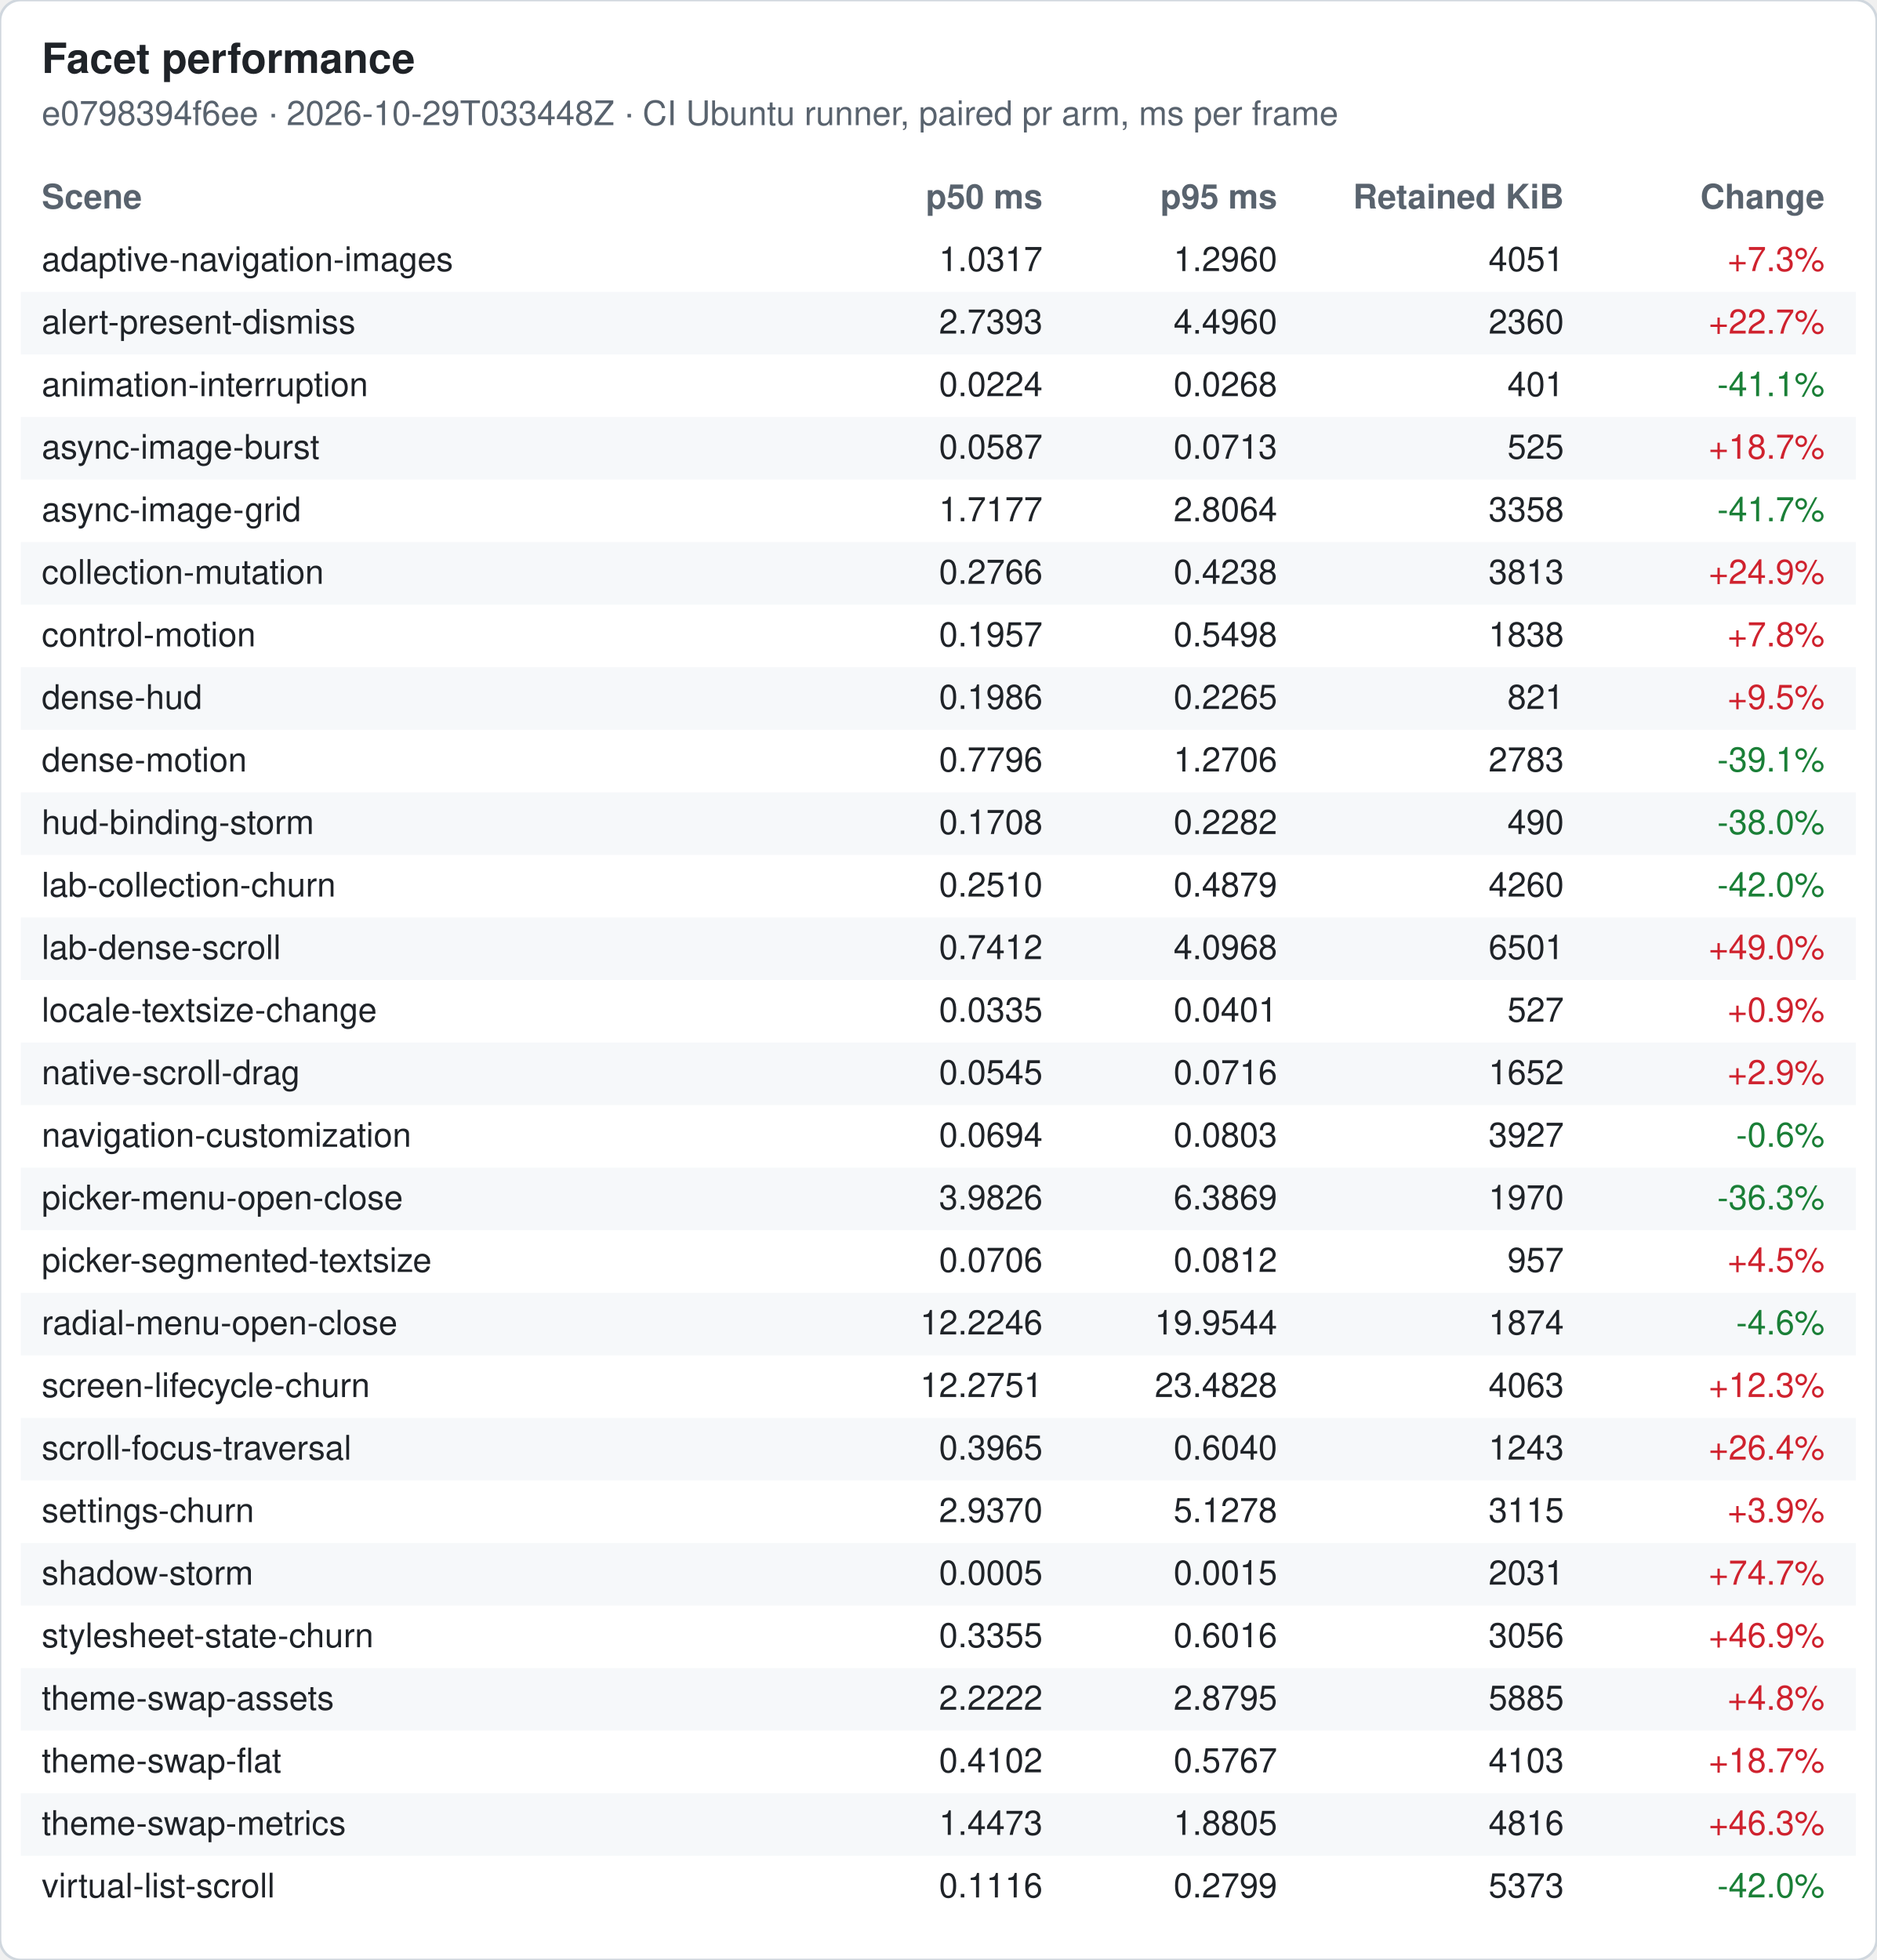
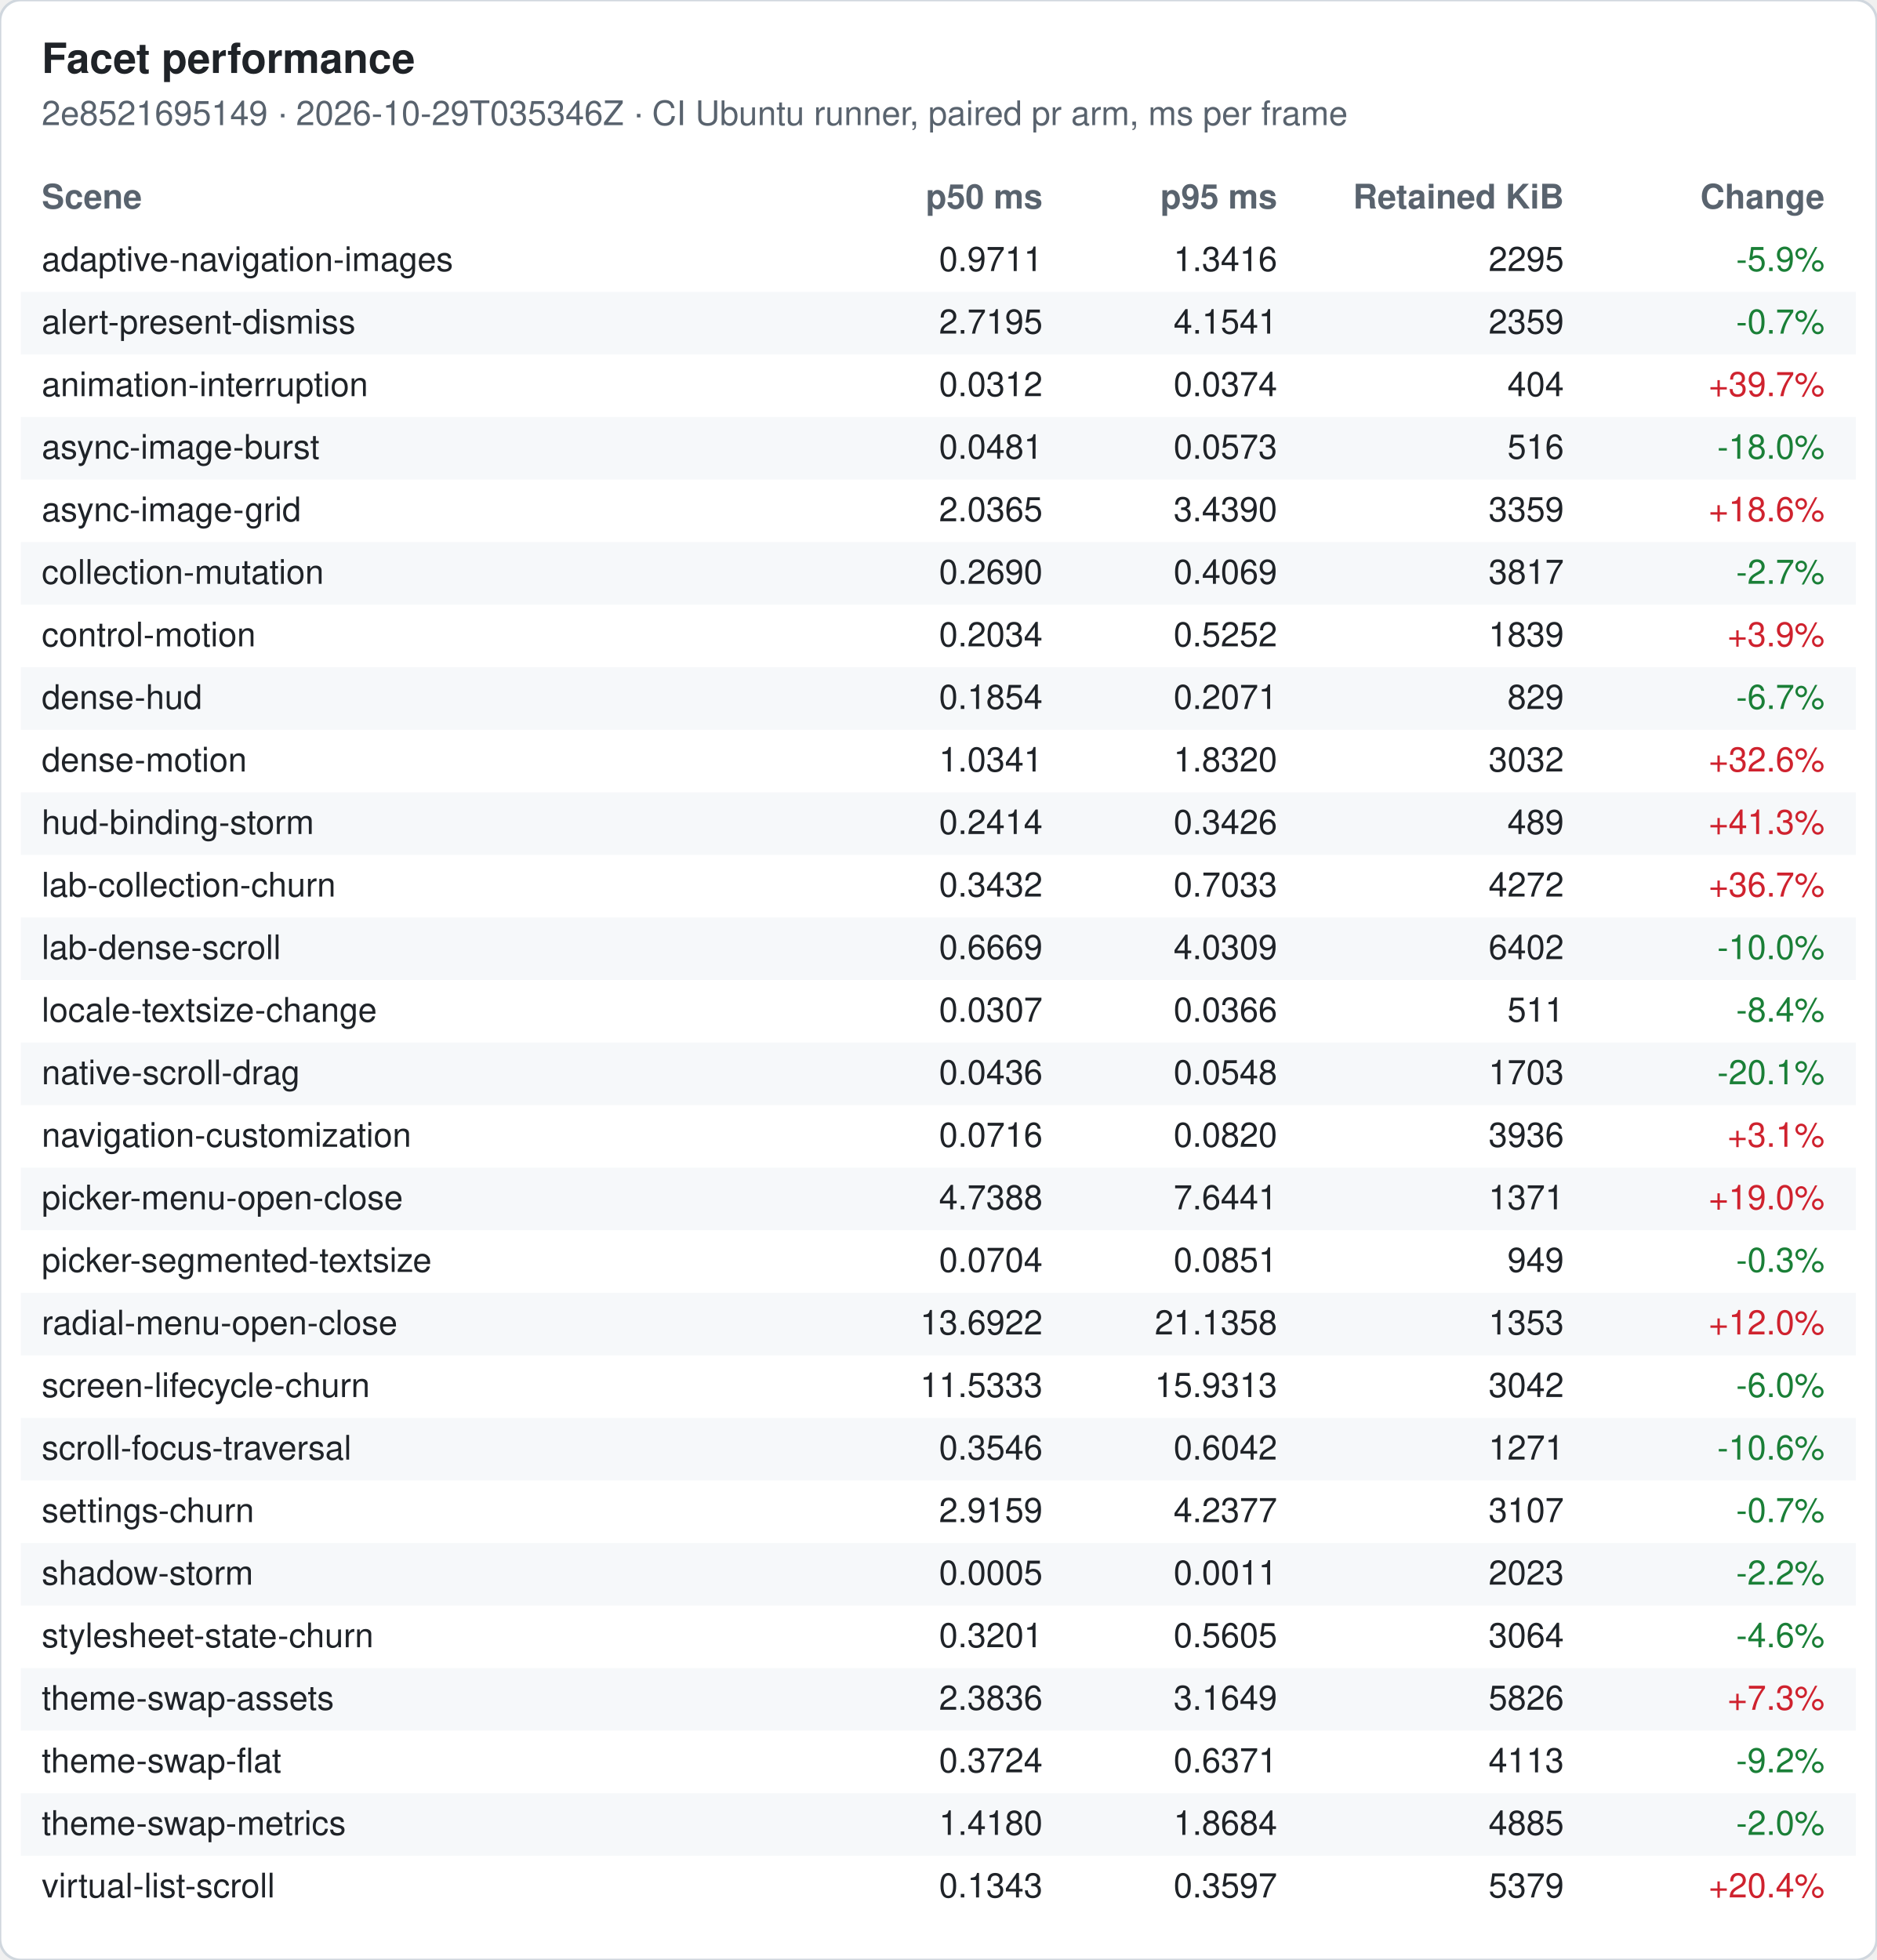
<svg xmlns="http://www.w3.org/2000/svg" width="720" height="752" viewBox="0 0 720 752" font-family="-apple-system, Segoe UI, Helvetica, Arial, sans-serif" font-size="13">
  <rect width="720" height="752" rx="8" fill="#ffffff" stroke="#d0d7de" />
  <text x="16" y="28" font-size="16" font-weight="600" fill="#1f2328">Facet performance</text>
-   <text x="16" y="48" fill="#59636e">e0798394f6ee · 2026-10-29T033448Z · CI Ubuntu runner, paired pr arm, ms per frame</text>
+   <text x="16" y="48" fill="#59636e">2e8521695149 · 2026-10-29T035346Z · CI Ubuntu runner, paired pr arm, ms per frame</text>
  <text x="16" y="80" font-weight="600" fill="#59636e">Scene</text>
  <text x="400" y="80" font-weight="600" fill="#59636e" text-anchor="end">p50 ms</text>
  <text x="490" y="80" font-weight="600" fill="#59636e" text-anchor="end">p95 ms</text>
  <text x="600" y="80" font-weight="600" fill="#59636e" text-anchor="end">Retained KiB</text>
  <text x="700" y="80" font-weight="600" fill="#59636e" text-anchor="end">Change</text>
  <text x="16" y="104" fill="#1f2328">adaptive-navigation-images</text>
-   <text x="400" y="104" fill="#1f2328" text-anchor="end">1.0317</text>
-   <text x="490" y="104" fill="#1f2328" text-anchor="end">1.2960</text>
-   <text x="600" y="104" fill="#1f2328" text-anchor="end">4051</text>
-   <text x="700" y="104" fill="#cf222e" text-anchor="end">+7.3%</text>
+   <text x="400" y="104" fill="#1f2328" text-anchor="end">0.9711</text>
+   <text x="490" y="104" fill="#1f2328" text-anchor="end">1.3416</text>
+   <text x="600" y="104" fill="#1f2328" text-anchor="end">2295</text>
+   <text x="700" y="104" fill="#1a7f37" text-anchor="end">-5.9%</text>
  <rect x="8" y="112" width="704" height="24" fill="#f6f8fa" />
  <text x="16" y="128" fill="#1f2328">alert-present-dismiss</text>
-   <text x="400" y="128" fill="#1f2328" text-anchor="end">2.7393</text>
-   <text x="490" y="128" fill="#1f2328" text-anchor="end">4.4960</text>
-   <text x="600" y="128" fill="#1f2328" text-anchor="end">2360</text>
-   <text x="700" y="128" fill="#cf222e" text-anchor="end">+22.7%</text>
+   <text x="400" y="128" fill="#1f2328" text-anchor="end">2.7195</text>
+   <text x="490" y="128" fill="#1f2328" text-anchor="end">4.1541</text>
+   <text x="600" y="128" fill="#1f2328" text-anchor="end">2359</text>
+   <text x="700" y="128" fill="#1a7f37" text-anchor="end">-0.7%</text>
  <text x="16" y="152" fill="#1f2328">animation-interruption</text>
-   <text x="400" y="152" fill="#1f2328" text-anchor="end">0.0224</text>
-   <text x="490" y="152" fill="#1f2328" text-anchor="end">0.0268</text>
-   <text x="600" y="152" fill="#1f2328" text-anchor="end">401</text>
-   <text x="700" y="152" fill="#1a7f37" text-anchor="end">-41.1%</text>
+   <text x="400" y="152" fill="#1f2328" text-anchor="end">0.0312</text>
+   <text x="490" y="152" fill="#1f2328" text-anchor="end">0.0374</text>
+   <text x="600" y="152" fill="#1f2328" text-anchor="end">404</text>
+   <text x="700" y="152" fill="#cf222e" text-anchor="end">+39.7%</text>
  <rect x="8" y="160" width="704" height="24" fill="#f6f8fa" />
  <text x="16" y="176" fill="#1f2328">async-image-burst</text>
-   <text x="400" y="176" fill="#1f2328" text-anchor="end">0.0587</text>
-   <text x="490" y="176" fill="#1f2328" text-anchor="end">0.0713</text>
-   <text x="600" y="176" fill="#1f2328" text-anchor="end">525</text>
-   <text x="700" y="176" fill="#cf222e" text-anchor="end">+18.7%</text>
+   <text x="400" y="176" fill="#1f2328" text-anchor="end">0.0481</text>
+   <text x="490" y="176" fill="#1f2328" text-anchor="end">0.0573</text>
+   <text x="600" y="176" fill="#1f2328" text-anchor="end">516</text>
+   <text x="700" y="176" fill="#1a7f37" text-anchor="end">-18.0%</text>
  <text x="16" y="200" fill="#1f2328">async-image-grid</text>
-   <text x="400" y="200" fill="#1f2328" text-anchor="end">1.7177</text>
-   <text x="490" y="200" fill="#1f2328" text-anchor="end">2.8064</text>
-   <text x="600" y="200" fill="#1f2328" text-anchor="end">3358</text>
-   <text x="700" y="200" fill="#1a7f37" text-anchor="end">-41.7%</text>
+   <text x="400" y="200" fill="#1f2328" text-anchor="end">2.0365</text>
+   <text x="490" y="200" fill="#1f2328" text-anchor="end">3.4390</text>
+   <text x="600" y="200" fill="#1f2328" text-anchor="end">3359</text>
+   <text x="700" y="200" fill="#cf222e" text-anchor="end">+18.6%</text>
  <rect x="8" y="208" width="704" height="24" fill="#f6f8fa" />
  <text x="16" y="224" fill="#1f2328">collection-mutation</text>
-   <text x="400" y="224" fill="#1f2328" text-anchor="end">0.2766</text>
-   <text x="490" y="224" fill="#1f2328" text-anchor="end">0.4238</text>
-   <text x="600" y="224" fill="#1f2328" text-anchor="end">3813</text>
-   <text x="700" y="224" fill="#cf222e" text-anchor="end">+24.9%</text>
+   <text x="400" y="224" fill="#1f2328" text-anchor="end">0.2690</text>
+   <text x="490" y="224" fill="#1f2328" text-anchor="end">0.4069</text>
+   <text x="600" y="224" fill="#1f2328" text-anchor="end">3817</text>
+   <text x="700" y="224" fill="#1a7f37" text-anchor="end">-2.7%</text>
  <text x="16" y="248" fill="#1f2328">control-motion</text>
-   <text x="400" y="248" fill="#1f2328" text-anchor="end">0.1957</text>
-   <text x="490" y="248" fill="#1f2328" text-anchor="end">0.5498</text>
-   <text x="600" y="248" fill="#1f2328" text-anchor="end">1838</text>
-   <text x="700" y="248" fill="#cf222e" text-anchor="end">+7.8%</text>
+   <text x="400" y="248" fill="#1f2328" text-anchor="end">0.2034</text>
+   <text x="490" y="248" fill="#1f2328" text-anchor="end">0.5252</text>
+   <text x="600" y="248" fill="#1f2328" text-anchor="end">1839</text>
+   <text x="700" y="248" fill="#cf222e" text-anchor="end">+3.9%</text>
  <rect x="8" y="256" width="704" height="24" fill="#f6f8fa" />
  <text x="16" y="272" fill="#1f2328">dense-hud</text>
-   <text x="400" y="272" fill="#1f2328" text-anchor="end">0.1986</text>
-   <text x="490" y="272" fill="#1f2328" text-anchor="end">0.2265</text>
-   <text x="600" y="272" fill="#1f2328" text-anchor="end">821</text>
-   <text x="700" y="272" fill="#cf222e" text-anchor="end">+9.5%</text>
+   <text x="400" y="272" fill="#1f2328" text-anchor="end">0.1854</text>
+   <text x="490" y="272" fill="#1f2328" text-anchor="end">0.2071</text>
+   <text x="600" y="272" fill="#1f2328" text-anchor="end">829</text>
+   <text x="700" y="272" fill="#1a7f37" text-anchor="end">-6.7%</text>
  <text x="16" y="296" fill="#1f2328">dense-motion</text>
-   <text x="400" y="296" fill="#1f2328" text-anchor="end">0.7796</text>
-   <text x="490" y="296" fill="#1f2328" text-anchor="end">1.2706</text>
-   <text x="600" y="296" fill="#1f2328" text-anchor="end">2783</text>
-   <text x="700" y="296" fill="#1a7f37" text-anchor="end">-39.1%</text>
+   <text x="400" y="296" fill="#1f2328" text-anchor="end">1.0341</text>
+   <text x="490" y="296" fill="#1f2328" text-anchor="end">1.8320</text>
+   <text x="600" y="296" fill="#1f2328" text-anchor="end">3032</text>
+   <text x="700" y="296" fill="#cf222e" text-anchor="end">+32.6%</text>
  <rect x="8" y="304" width="704" height="24" fill="#f6f8fa" />
  <text x="16" y="320" fill="#1f2328">hud-binding-storm</text>
-   <text x="400" y="320" fill="#1f2328" text-anchor="end">0.1708</text>
-   <text x="490" y="320" fill="#1f2328" text-anchor="end">0.2282</text>
-   <text x="600" y="320" fill="#1f2328" text-anchor="end">490</text>
-   <text x="700" y="320" fill="#1a7f37" text-anchor="end">-38.0%</text>
+   <text x="400" y="320" fill="#1f2328" text-anchor="end">0.2414</text>
+   <text x="490" y="320" fill="#1f2328" text-anchor="end">0.3426</text>
+   <text x="600" y="320" fill="#1f2328" text-anchor="end">489</text>
+   <text x="700" y="320" fill="#cf222e" text-anchor="end">+41.3%</text>
  <text x="16" y="344" fill="#1f2328">lab-collection-churn</text>
-   <text x="400" y="344" fill="#1f2328" text-anchor="end">0.2510</text>
-   <text x="490" y="344" fill="#1f2328" text-anchor="end">0.4879</text>
-   <text x="600" y="344" fill="#1f2328" text-anchor="end">4260</text>
-   <text x="700" y="344" fill="#1a7f37" text-anchor="end">-42.0%</text>
+   <text x="400" y="344" fill="#1f2328" text-anchor="end">0.3432</text>
+   <text x="490" y="344" fill="#1f2328" text-anchor="end">0.7033</text>
+   <text x="600" y="344" fill="#1f2328" text-anchor="end">4272</text>
+   <text x="700" y="344" fill="#cf222e" text-anchor="end">+36.7%</text>
  <rect x="8" y="352" width="704" height="24" fill="#f6f8fa" />
  <text x="16" y="368" fill="#1f2328">lab-dense-scroll</text>
-   <text x="400" y="368" fill="#1f2328" text-anchor="end">0.7412</text>
-   <text x="490" y="368" fill="#1f2328" text-anchor="end">4.0968</text>
-   <text x="600" y="368" fill="#1f2328" text-anchor="end">6501</text>
-   <text x="700" y="368" fill="#cf222e" text-anchor="end">+49.0%</text>
+   <text x="400" y="368" fill="#1f2328" text-anchor="end">0.6669</text>
+   <text x="490" y="368" fill="#1f2328" text-anchor="end">4.0309</text>
+   <text x="600" y="368" fill="#1f2328" text-anchor="end">6402</text>
+   <text x="700" y="368" fill="#1a7f37" text-anchor="end">-10.0%</text>
  <text x="16" y="392" fill="#1f2328">locale-textsize-change</text>
-   <text x="400" y="392" fill="#1f2328" text-anchor="end">0.0335</text>
-   <text x="490" y="392" fill="#1f2328" text-anchor="end">0.0401</text>
-   <text x="600" y="392" fill="#1f2328" text-anchor="end">527</text>
-   <text x="700" y="392" fill="#cf222e" text-anchor="end">+0.9%</text>
+   <text x="400" y="392" fill="#1f2328" text-anchor="end">0.0307</text>
+   <text x="490" y="392" fill="#1f2328" text-anchor="end">0.0366</text>
+   <text x="600" y="392" fill="#1f2328" text-anchor="end">511</text>
+   <text x="700" y="392" fill="#1a7f37" text-anchor="end">-8.4%</text>
  <rect x="8" y="400" width="704" height="24" fill="#f6f8fa" />
  <text x="16" y="416" fill="#1f2328">native-scroll-drag</text>
-   <text x="400" y="416" fill="#1f2328" text-anchor="end">0.0545</text>
-   <text x="490" y="416" fill="#1f2328" text-anchor="end">0.0716</text>
-   <text x="600" y="416" fill="#1f2328" text-anchor="end">1652</text>
-   <text x="700" y="416" fill="#cf222e" text-anchor="end">+2.9%</text>
+   <text x="400" y="416" fill="#1f2328" text-anchor="end">0.0436</text>
+   <text x="490" y="416" fill="#1f2328" text-anchor="end">0.0548</text>
+   <text x="600" y="416" fill="#1f2328" text-anchor="end">1703</text>
+   <text x="700" y="416" fill="#1a7f37" text-anchor="end">-20.1%</text>
  <text x="16" y="440" fill="#1f2328">navigation-customization</text>
-   <text x="400" y="440" fill="#1f2328" text-anchor="end">0.0694</text>
-   <text x="490" y="440" fill="#1f2328" text-anchor="end">0.0803</text>
-   <text x="600" y="440" fill="#1f2328" text-anchor="end">3927</text>
-   <text x="700" y="440" fill="#1a7f37" text-anchor="end">-0.6%</text>
+   <text x="400" y="440" fill="#1f2328" text-anchor="end">0.0716</text>
+   <text x="490" y="440" fill="#1f2328" text-anchor="end">0.0820</text>
+   <text x="600" y="440" fill="#1f2328" text-anchor="end">3936</text>
+   <text x="700" y="440" fill="#cf222e" text-anchor="end">+3.1%</text>
  <rect x="8" y="448" width="704" height="24" fill="#f6f8fa" />
  <text x="16" y="464" fill="#1f2328">picker-menu-open-close</text>
-   <text x="400" y="464" fill="#1f2328" text-anchor="end">3.9826</text>
-   <text x="490" y="464" fill="#1f2328" text-anchor="end">6.3869</text>
-   <text x="600" y="464" fill="#1f2328" text-anchor="end">1970</text>
-   <text x="700" y="464" fill="#1a7f37" text-anchor="end">-36.3%</text>
+   <text x="400" y="464" fill="#1f2328" text-anchor="end">4.7388</text>
+   <text x="490" y="464" fill="#1f2328" text-anchor="end">7.6441</text>
+   <text x="600" y="464" fill="#1f2328" text-anchor="end">1371</text>
+   <text x="700" y="464" fill="#cf222e" text-anchor="end">+19.0%</text>
  <text x="16" y="488" fill="#1f2328">picker-segmented-textsize</text>
-   <text x="400" y="488" fill="#1f2328" text-anchor="end">0.0706</text>
-   <text x="490" y="488" fill="#1f2328" text-anchor="end">0.0812</text>
-   <text x="600" y="488" fill="#1f2328" text-anchor="end">957</text>
-   <text x="700" y="488" fill="#cf222e" text-anchor="end">+4.5%</text>
+   <text x="400" y="488" fill="#1f2328" text-anchor="end">0.0704</text>
+   <text x="490" y="488" fill="#1f2328" text-anchor="end">0.0851</text>
+   <text x="600" y="488" fill="#1f2328" text-anchor="end">949</text>
+   <text x="700" y="488" fill="#1a7f37" text-anchor="end">-0.3%</text>
  <rect x="8" y="496" width="704" height="24" fill="#f6f8fa" />
  <text x="16" y="512" fill="#1f2328">radial-menu-open-close</text>
-   <text x="400" y="512" fill="#1f2328" text-anchor="end">12.2246</text>
-   <text x="490" y="512" fill="#1f2328" text-anchor="end">19.9544</text>
-   <text x="600" y="512" fill="#1f2328" text-anchor="end">1874</text>
-   <text x="700" y="512" fill="#1a7f37" text-anchor="end">-4.6%</text>
+   <text x="400" y="512" fill="#1f2328" text-anchor="end">13.6922</text>
+   <text x="490" y="512" fill="#1f2328" text-anchor="end">21.1358</text>
+   <text x="600" y="512" fill="#1f2328" text-anchor="end">1353</text>
+   <text x="700" y="512" fill="#cf222e" text-anchor="end">+12.0%</text>
  <text x="16" y="536" fill="#1f2328">screen-lifecycle-churn</text>
-   <text x="400" y="536" fill="#1f2328" text-anchor="end">12.2751</text>
-   <text x="490" y="536" fill="#1f2328" text-anchor="end">23.4828</text>
-   <text x="600" y="536" fill="#1f2328" text-anchor="end">4063</text>
-   <text x="700" y="536" fill="#cf222e" text-anchor="end">+12.3%</text>
+   <text x="400" y="536" fill="#1f2328" text-anchor="end">11.5333</text>
+   <text x="490" y="536" fill="#1f2328" text-anchor="end">15.9313</text>
+   <text x="600" y="536" fill="#1f2328" text-anchor="end">3042</text>
+   <text x="700" y="536" fill="#1a7f37" text-anchor="end">-6.0%</text>
  <rect x="8" y="544" width="704" height="24" fill="#f6f8fa" />
  <text x="16" y="560" fill="#1f2328">scroll-focus-traversal</text>
-   <text x="400" y="560" fill="#1f2328" text-anchor="end">0.3965</text>
-   <text x="490" y="560" fill="#1f2328" text-anchor="end">0.6040</text>
-   <text x="600" y="560" fill="#1f2328" text-anchor="end">1243</text>
-   <text x="700" y="560" fill="#cf222e" text-anchor="end">+26.4%</text>
+   <text x="400" y="560" fill="#1f2328" text-anchor="end">0.3546</text>
+   <text x="490" y="560" fill="#1f2328" text-anchor="end">0.6042</text>
+   <text x="600" y="560" fill="#1f2328" text-anchor="end">1271</text>
+   <text x="700" y="560" fill="#1a7f37" text-anchor="end">-10.6%</text>
  <text x="16" y="584" fill="#1f2328">settings-churn</text>
-   <text x="400" y="584" fill="#1f2328" text-anchor="end">2.9370</text>
-   <text x="490" y="584" fill="#1f2328" text-anchor="end">5.1278</text>
-   <text x="600" y="584" fill="#1f2328" text-anchor="end">3115</text>
-   <text x="700" y="584" fill="#cf222e" text-anchor="end">+3.9%</text>
+   <text x="400" y="584" fill="#1f2328" text-anchor="end">2.9159</text>
+   <text x="490" y="584" fill="#1f2328" text-anchor="end">4.2377</text>
+   <text x="600" y="584" fill="#1f2328" text-anchor="end">3107</text>
+   <text x="700" y="584" fill="#1a7f37" text-anchor="end">-0.7%</text>
  <rect x="8" y="592" width="704" height="24" fill="#f6f8fa" />
  <text x="16" y="608" fill="#1f2328">shadow-storm</text>
  <text x="400" y="608" fill="#1f2328" text-anchor="end">0.0005</text>
-   <text x="490" y="608" fill="#1f2328" text-anchor="end">0.0015</text>
-   <text x="600" y="608" fill="#1f2328" text-anchor="end">2031</text>
-   <text x="700" y="608" fill="#cf222e" text-anchor="end">+74.7%</text>
+   <text x="490" y="608" fill="#1f2328" text-anchor="end">0.0011</text>
+   <text x="600" y="608" fill="#1f2328" text-anchor="end">2023</text>
+   <text x="700" y="608" fill="#1a7f37" text-anchor="end">-2.2%</text>
  <text x="16" y="632" fill="#1f2328">stylesheet-state-churn</text>
-   <text x="400" y="632" fill="#1f2328" text-anchor="end">0.3355</text>
-   <text x="490" y="632" fill="#1f2328" text-anchor="end">0.6016</text>
-   <text x="600" y="632" fill="#1f2328" text-anchor="end">3056</text>
-   <text x="700" y="632" fill="#cf222e" text-anchor="end">+46.9%</text>
+   <text x="400" y="632" fill="#1f2328" text-anchor="end">0.3201</text>
+   <text x="490" y="632" fill="#1f2328" text-anchor="end">0.5605</text>
+   <text x="600" y="632" fill="#1f2328" text-anchor="end">3064</text>
+   <text x="700" y="632" fill="#1a7f37" text-anchor="end">-4.6%</text>
  <rect x="8" y="640" width="704" height="24" fill="#f6f8fa" />
  <text x="16" y="656" fill="#1f2328">theme-swap-assets</text>
-   <text x="400" y="656" fill="#1f2328" text-anchor="end">2.2222</text>
-   <text x="490" y="656" fill="#1f2328" text-anchor="end">2.8795</text>
-   <text x="600" y="656" fill="#1f2328" text-anchor="end">5885</text>
-   <text x="700" y="656" fill="#cf222e" text-anchor="end">+4.8%</text>
+   <text x="400" y="656" fill="#1f2328" text-anchor="end">2.3836</text>
+   <text x="490" y="656" fill="#1f2328" text-anchor="end">3.1649</text>
+   <text x="600" y="656" fill="#1f2328" text-anchor="end">5826</text>
+   <text x="700" y="656" fill="#cf222e" text-anchor="end">+7.3%</text>
  <text x="16" y="680" fill="#1f2328">theme-swap-flat</text>
-   <text x="400" y="680" fill="#1f2328" text-anchor="end">0.4102</text>
-   <text x="490" y="680" fill="#1f2328" text-anchor="end">0.5767</text>
-   <text x="600" y="680" fill="#1f2328" text-anchor="end">4103</text>
-   <text x="700" y="680" fill="#cf222e" text-anchor="end">+18.7%</text>
+   <text x="400" y="680" fill="#1f2328" text-anchor="end">0.3724</text>
+   <text x="490" y="680" fill="#1f2328" text-anchor="end">0.6371</text>
+   <text x="600" y="680" fill="#1f2328" text-anchor="end">4113</text>
+   <text x="700" y="680" fill="#1a7f37" text-anchor="end">-9.2%</text>
  <rect x="8" y="688" width="704" height="24" fill="#f6f8fa" />
  <text x="16" y="704" fill="#1f2328">theme-swap-metrics</text>
-   <text x="400" y="704" fill="#1f2328" text-anchor="end">1.4473</text>
-   <text x="490" y="704" fill="#1f2328" text-anchor="end">1.8805</text>
-   <text x="600" y="704" fill="#1f2328" text-anchor="end">4816</text>
-   <text x="700" y="704" fill="#cf222e" text-anchor="end">+46.3%</text>
+   <text x="400" y="704" fill="#1f2328" text-anchor="end">1.4180</text>
+   <text x="490" y="704" fill="#1f2328" text-anchor="end">1.8684</text>
+   <text x="600" y="704" fill="#1f2328" text-anchor="end">4885</text>
+   <text x="700" y="704" fill="#1a7f37" text-anchor="end">-2.0%</text>
  <text x="16" y="728" fill="#1f2328">virtual-list-scroll</text>
-   <text x="400" y="728" fill="#1f2328" text-anchor="end">0.1116</text>
-   <text x="490" y="728" fill="#1f2328" text-anchor="end">0.2799</text>
-   <text x="600" y="728" fill="#1f2328" text-anchor="end">5373</text>
-   <text x="700" y="728" fill="#1a7f37" text-anchor="end">-42.0%</text>
+   <text x="400" y="728" fill="#1f2328" text-anchor="end">0.1343</text>
+   <text x="490" y="728" fill="#1f2328" text-anchor="end">0.3597</text>
+   <text x="600" y="728" fill="#1f2328" text-anchor="end">5379</text>
+   <text x="700" y="728" fill="#cf222e" text-anchor="end">+20.4%</text>
</svg>
